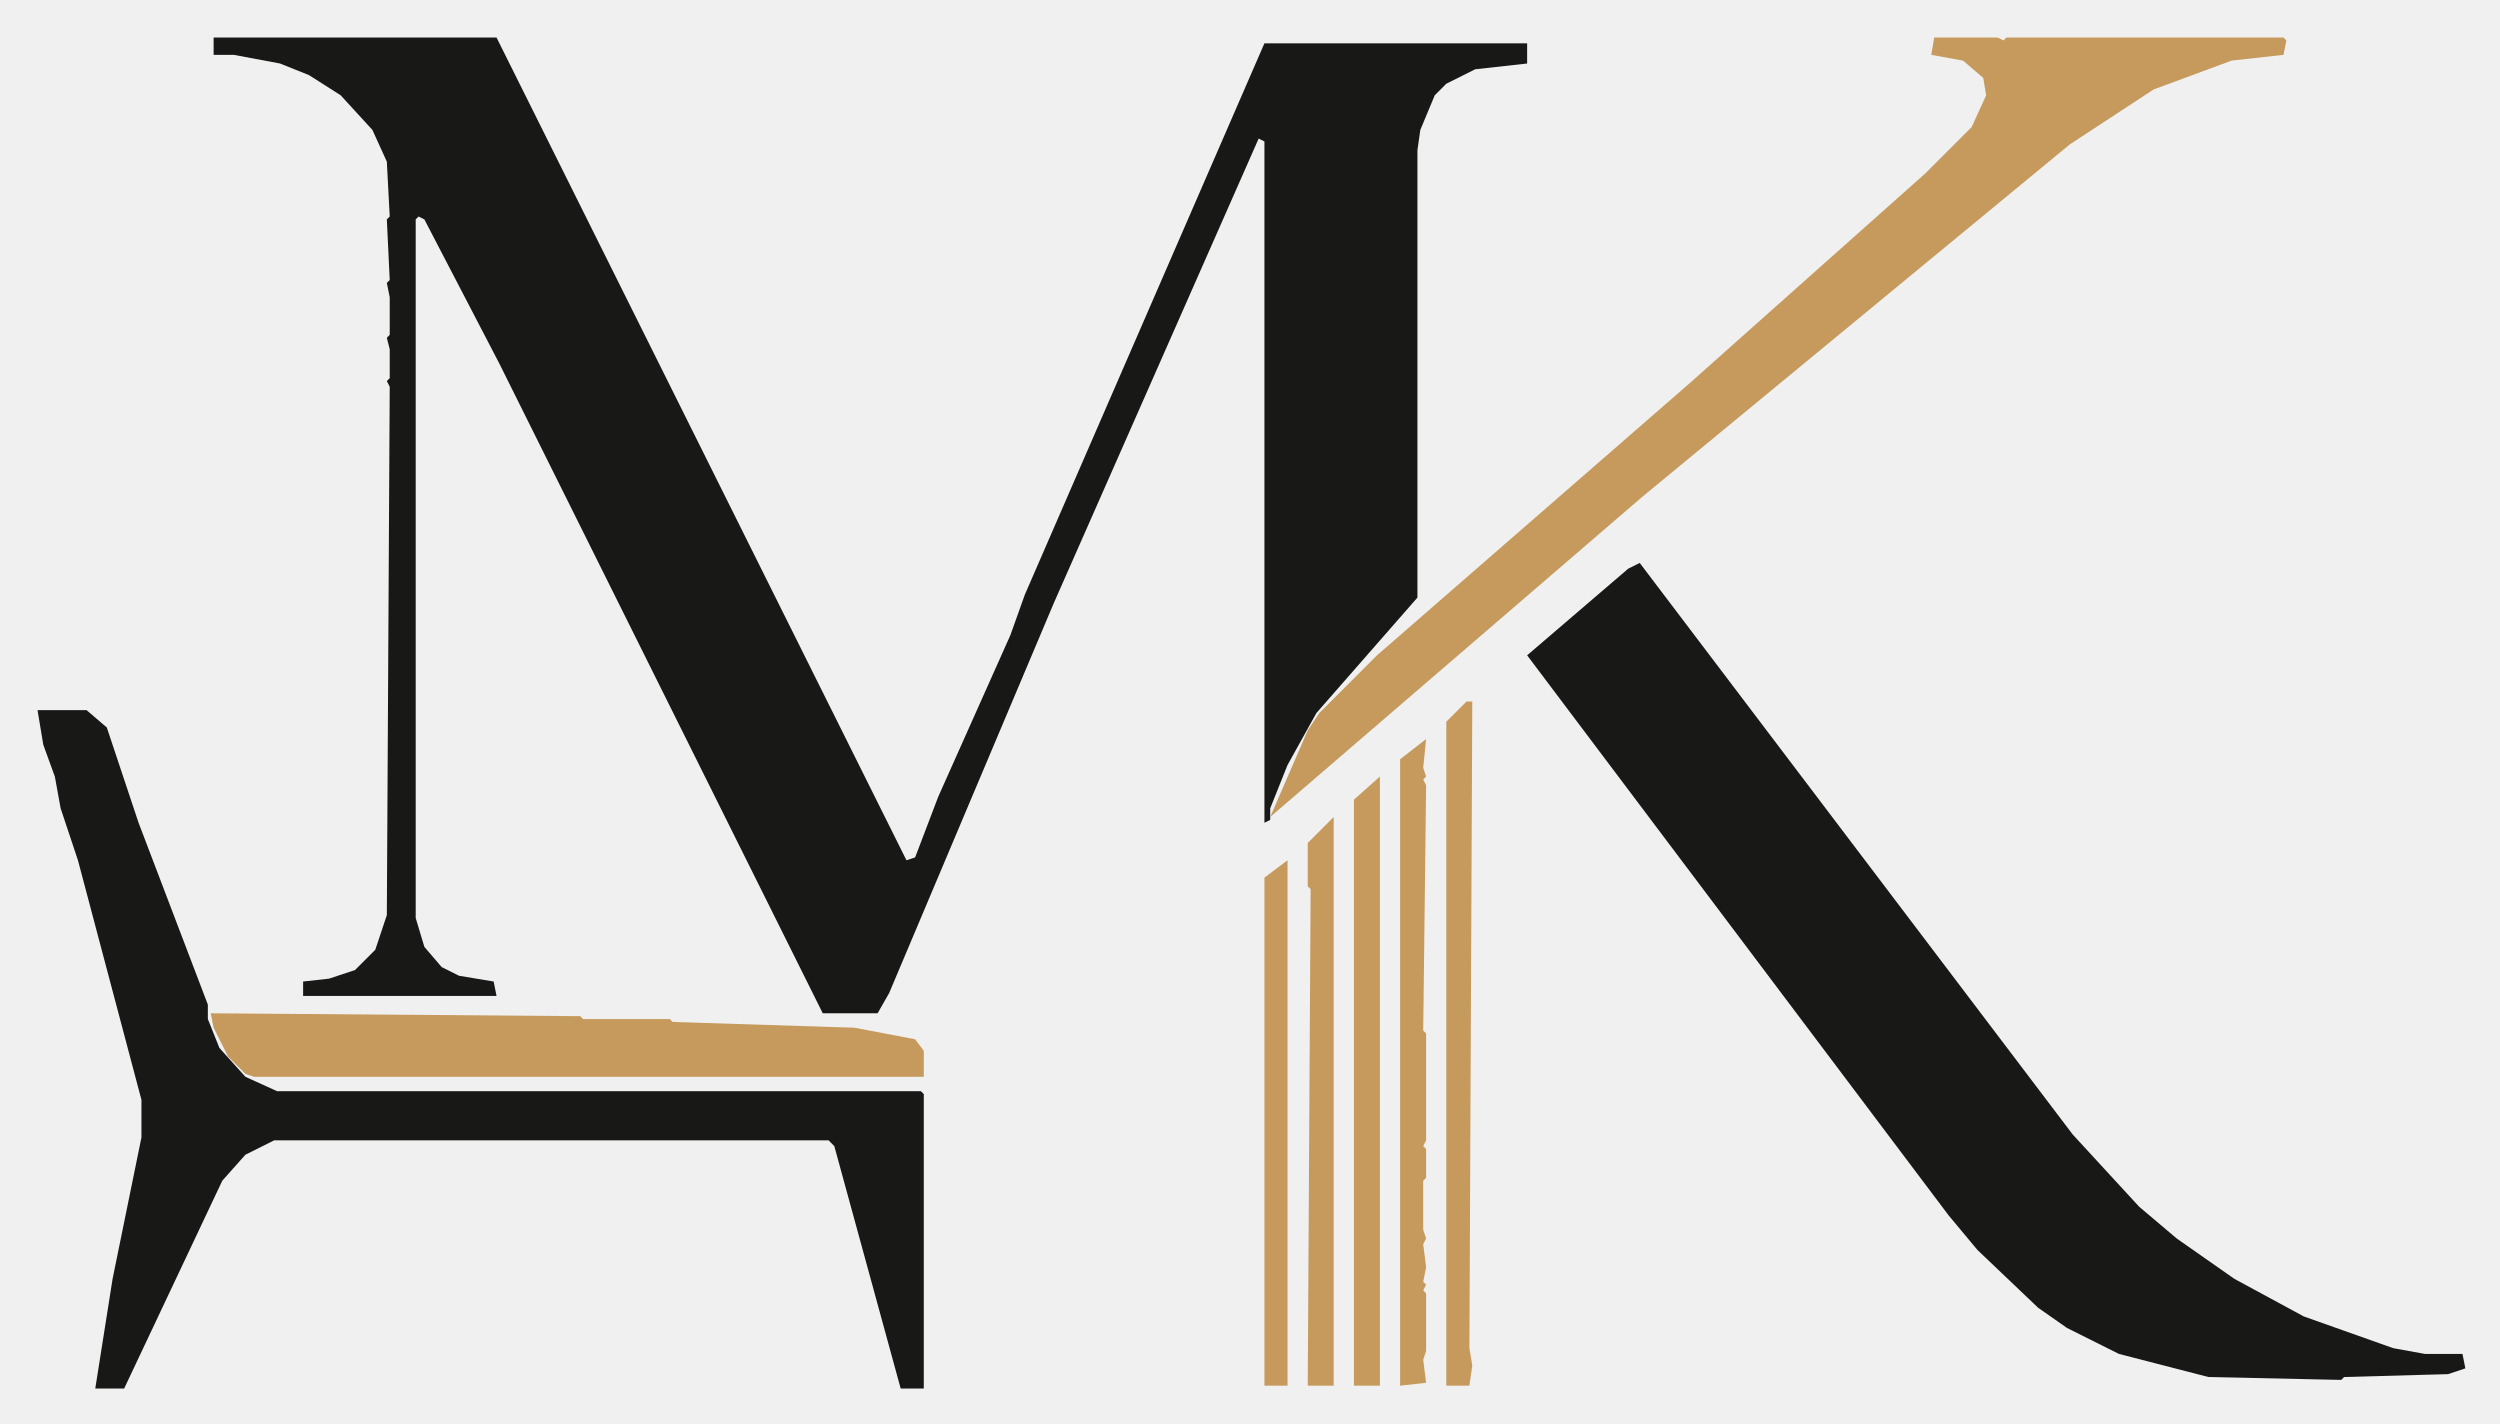
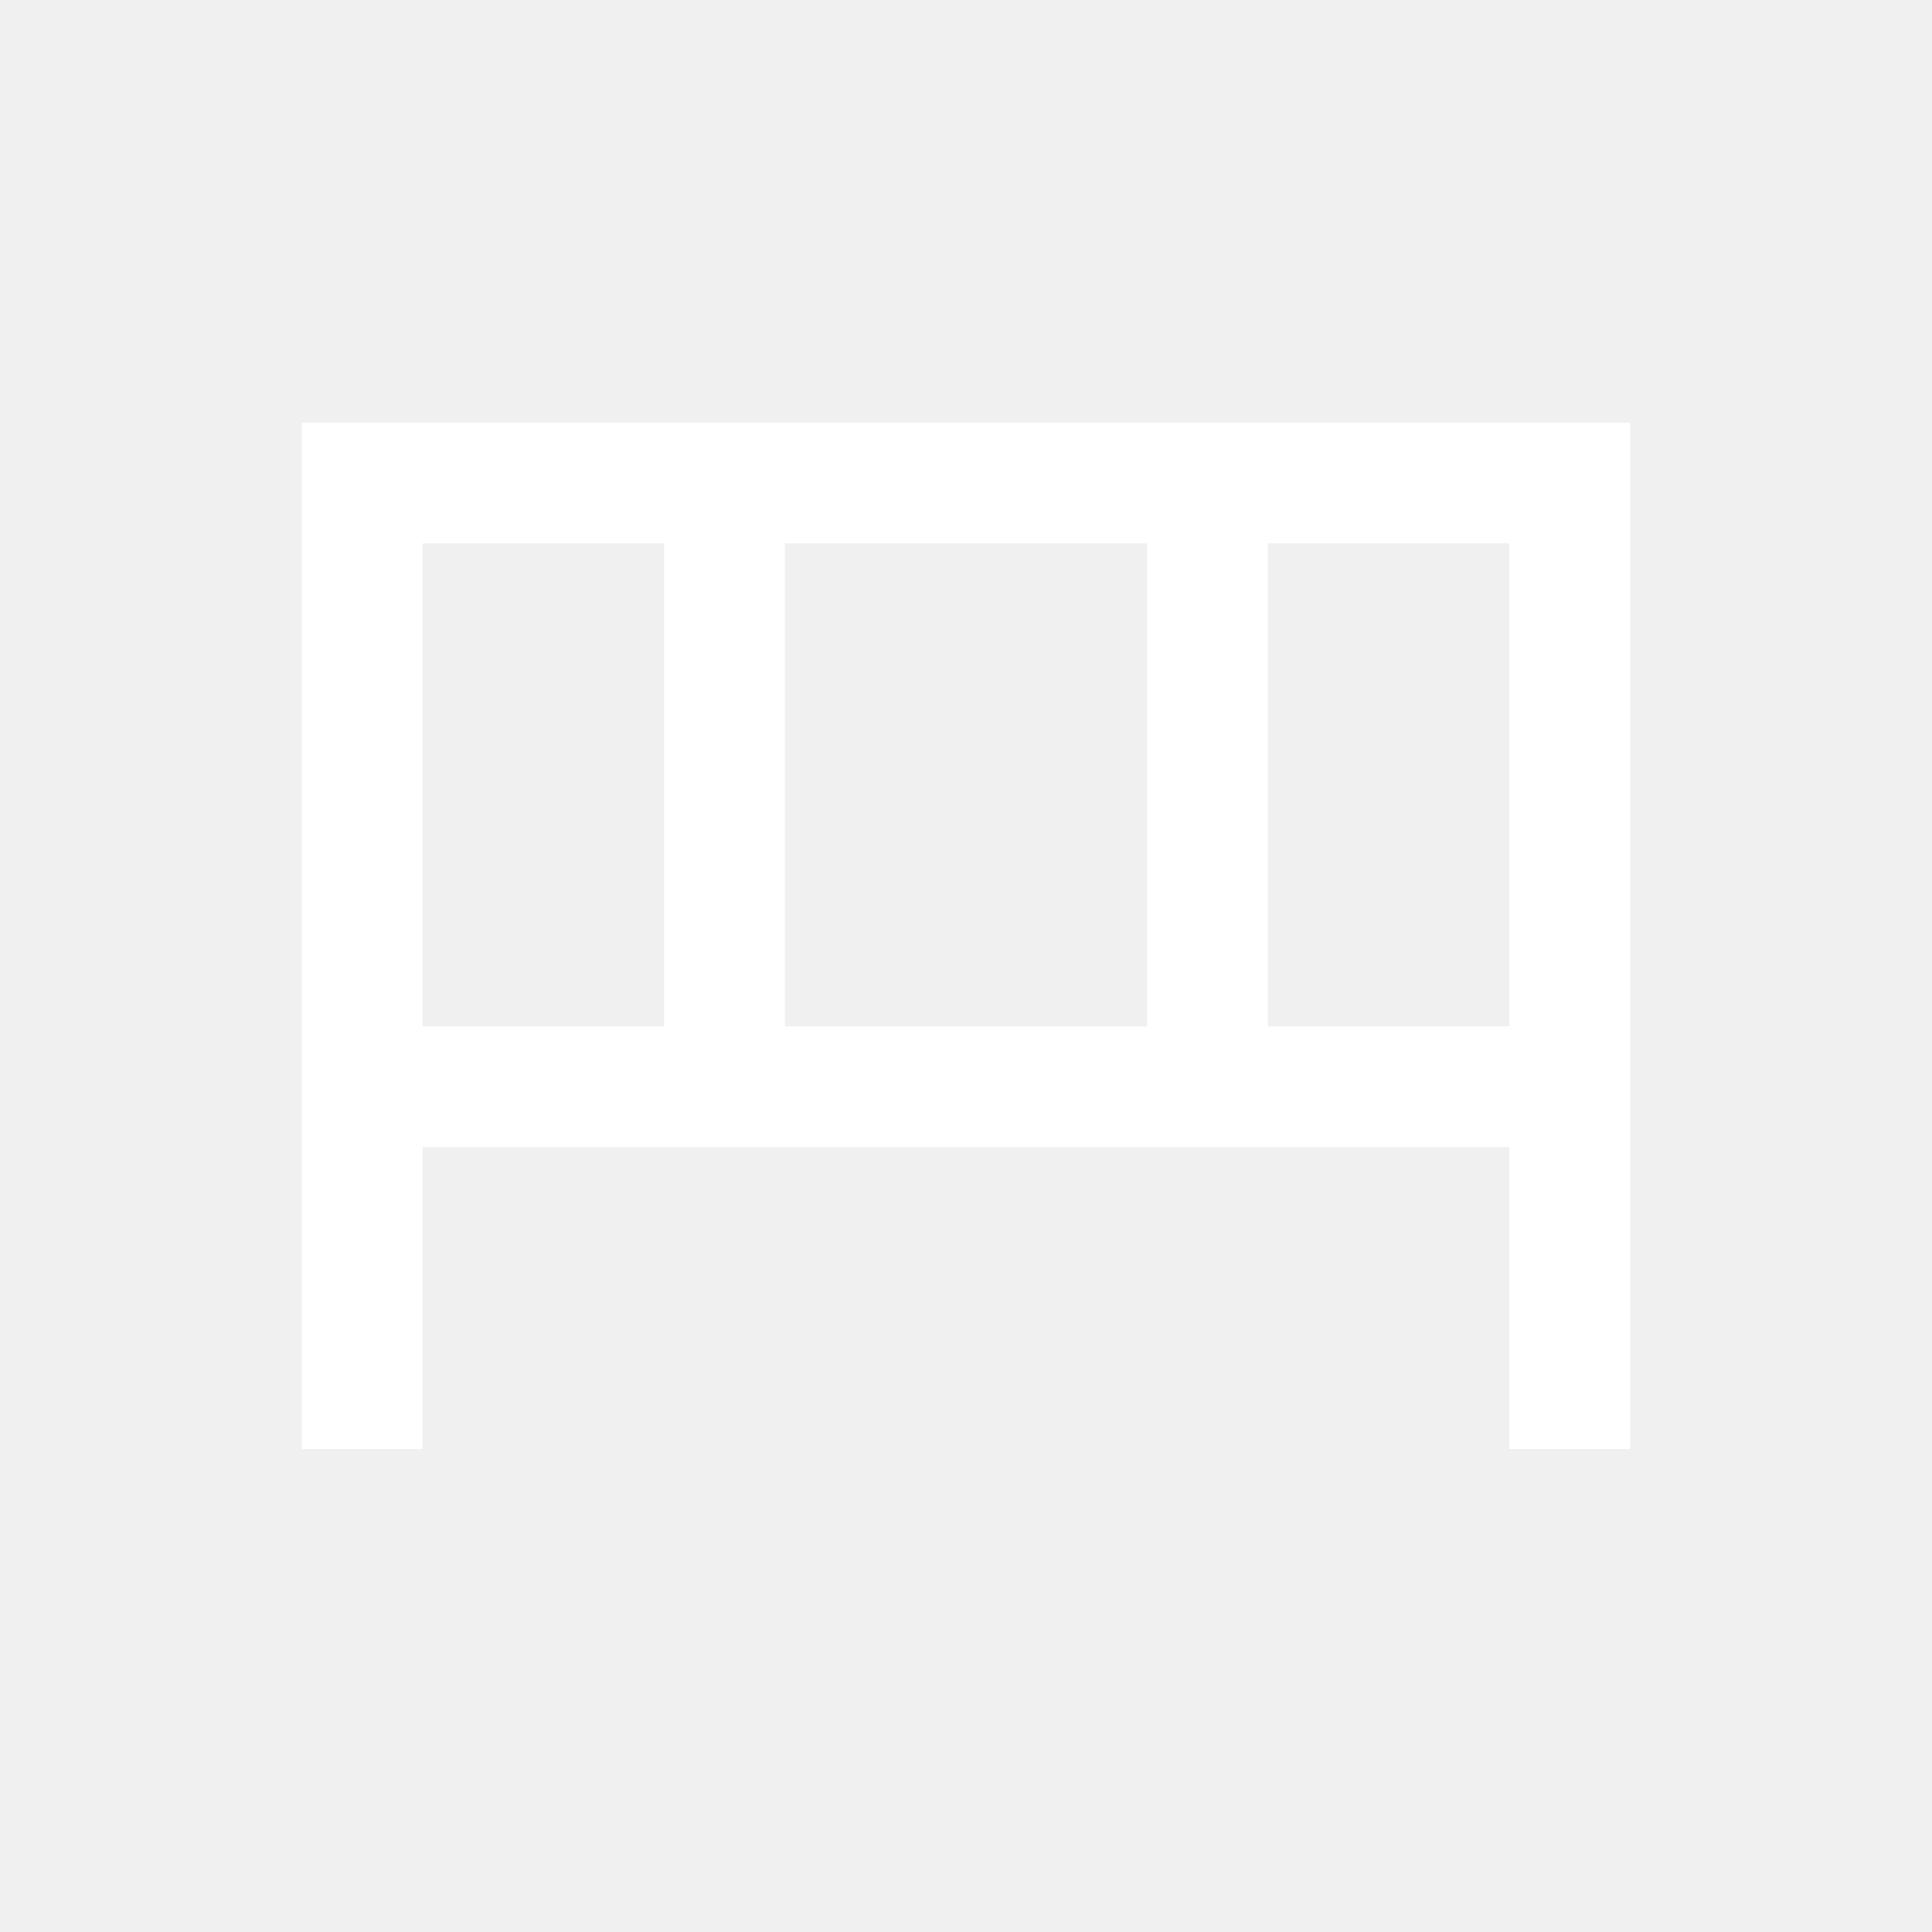
- <svg xmlns="http://www.w3.org/2000/svg" viewBox="0 0 866 493" role="img" aria-labelledby="title desc">
-   <path d="M 13 246 L 15 258 L 19 269 L 21 280 L 27 298 L 49 381 L 49 394 L 39 443 L 33 481 L 43 481 L 77 409 L 85 400 L 95 395 L 287 395 L 289 397 L 312 481 L 320 481 L 320 379 L 319 378 L 96 378 L 85 373 L 76 363 L 72 353 L 72 348 L 48 285 L 37 252 L 30 246 Z M 529 227 L 675 421 L 685 433 L 706 453 L 716 460 L 734 469 L 765 477 L 811 478 L 812 477 L 848 476 L 854 474 L 853 469 L 840 469 L 829 467 L 798 456 L 774 443 L 754 429 L 741 418 L 718 393 L 568 195 L 564 197 Z M 74 13 L 74 19 L 81 19 L 97 22 L 107 26 L 118 33 L 129 45 L 134 56 L 135 75 L 134 76 L 135 97 L 134 98 L 135 103 L 135 116 L 134 117 L 135 121 L 135 131 L 134 132 L 135 134 L 134 317 L 130 329 L 123 336 L 114 339 L 105 340 L 105 345 L 172 345 L 171 340 L 159 338 L 153 335 L 147 328 L 144 318 L 144 76 L 145 75 L 147 76 L 173 126 L 285 351 L 304 351 L 308 344 L 365 209 L 436 48 L 438 49 L 438 285 L 440 284 L 440 280 L 446 265 L 456 247 L 491 207 L 491 52 L 492 45 L 497 33 L 501 29 L 511 24 L 529 22 L 529 15 L 438 15 L 355 206 L 350 220 L 325 276 L 317 297 L 314 298 L 172 13 Z" fill="#181816" fill-rule="evenodd" />
-   <path d="M 73 351 L 74 356 L 79 366 L 85 372 L 88 373 L 320 373 L 320 364 L 317 360 L 296 356 L 233 354 L 232 353 L 202 353 L 201 352 Z M 446 298 L 438 304 L 438 480 L 446 480 Z M 462 283 L 453 292 L 453 307 L 454 308 L 453 480 L 462 480 Z M 478 269 L 469 277 L 469 480 L 478 480 Z M 494 256 L 485 263 L 485 480 L 494 479 L 493 471 L 494 468 L 494 448 L 493 447 L 494 445 L 493 444 L 494 439 L 493 431 L 494 429 L 493 426 L 493 409 L 494 408 L 494 398 L 493 397 L 494 395 L 494 358 L 493 357 L 494 272 L 493 270 L 494 269 L 493 266 Z M 510 243 L 508 243 L 501 250 L 501 480 L 509 480 L 510 473 L 509 467 Z M 792 14 L 791 13 L 695 13 L 694 14 L 692 13 L 670 13 L 669 19 L 680 21 L 687 27 L 688 33 L 683 44 L 667 60 L 585 133 L 477 227 L 457 247 L 453 253 L 440 283 L 569 172 L 717 50 L 746 31 L 773 21 L 791 19 Z" fill="#c59a5c" fill-rule="evenodd" />
+ <svg xmlns="http://www.w3.org/2000/svg" viewBox="0 0 64 64">
+   <path d="M12 48V16h40v32M12 36h40M24 16v20M40 16v20" fill="none" stroke="#fff" stroke-width="4" />
</svg>
